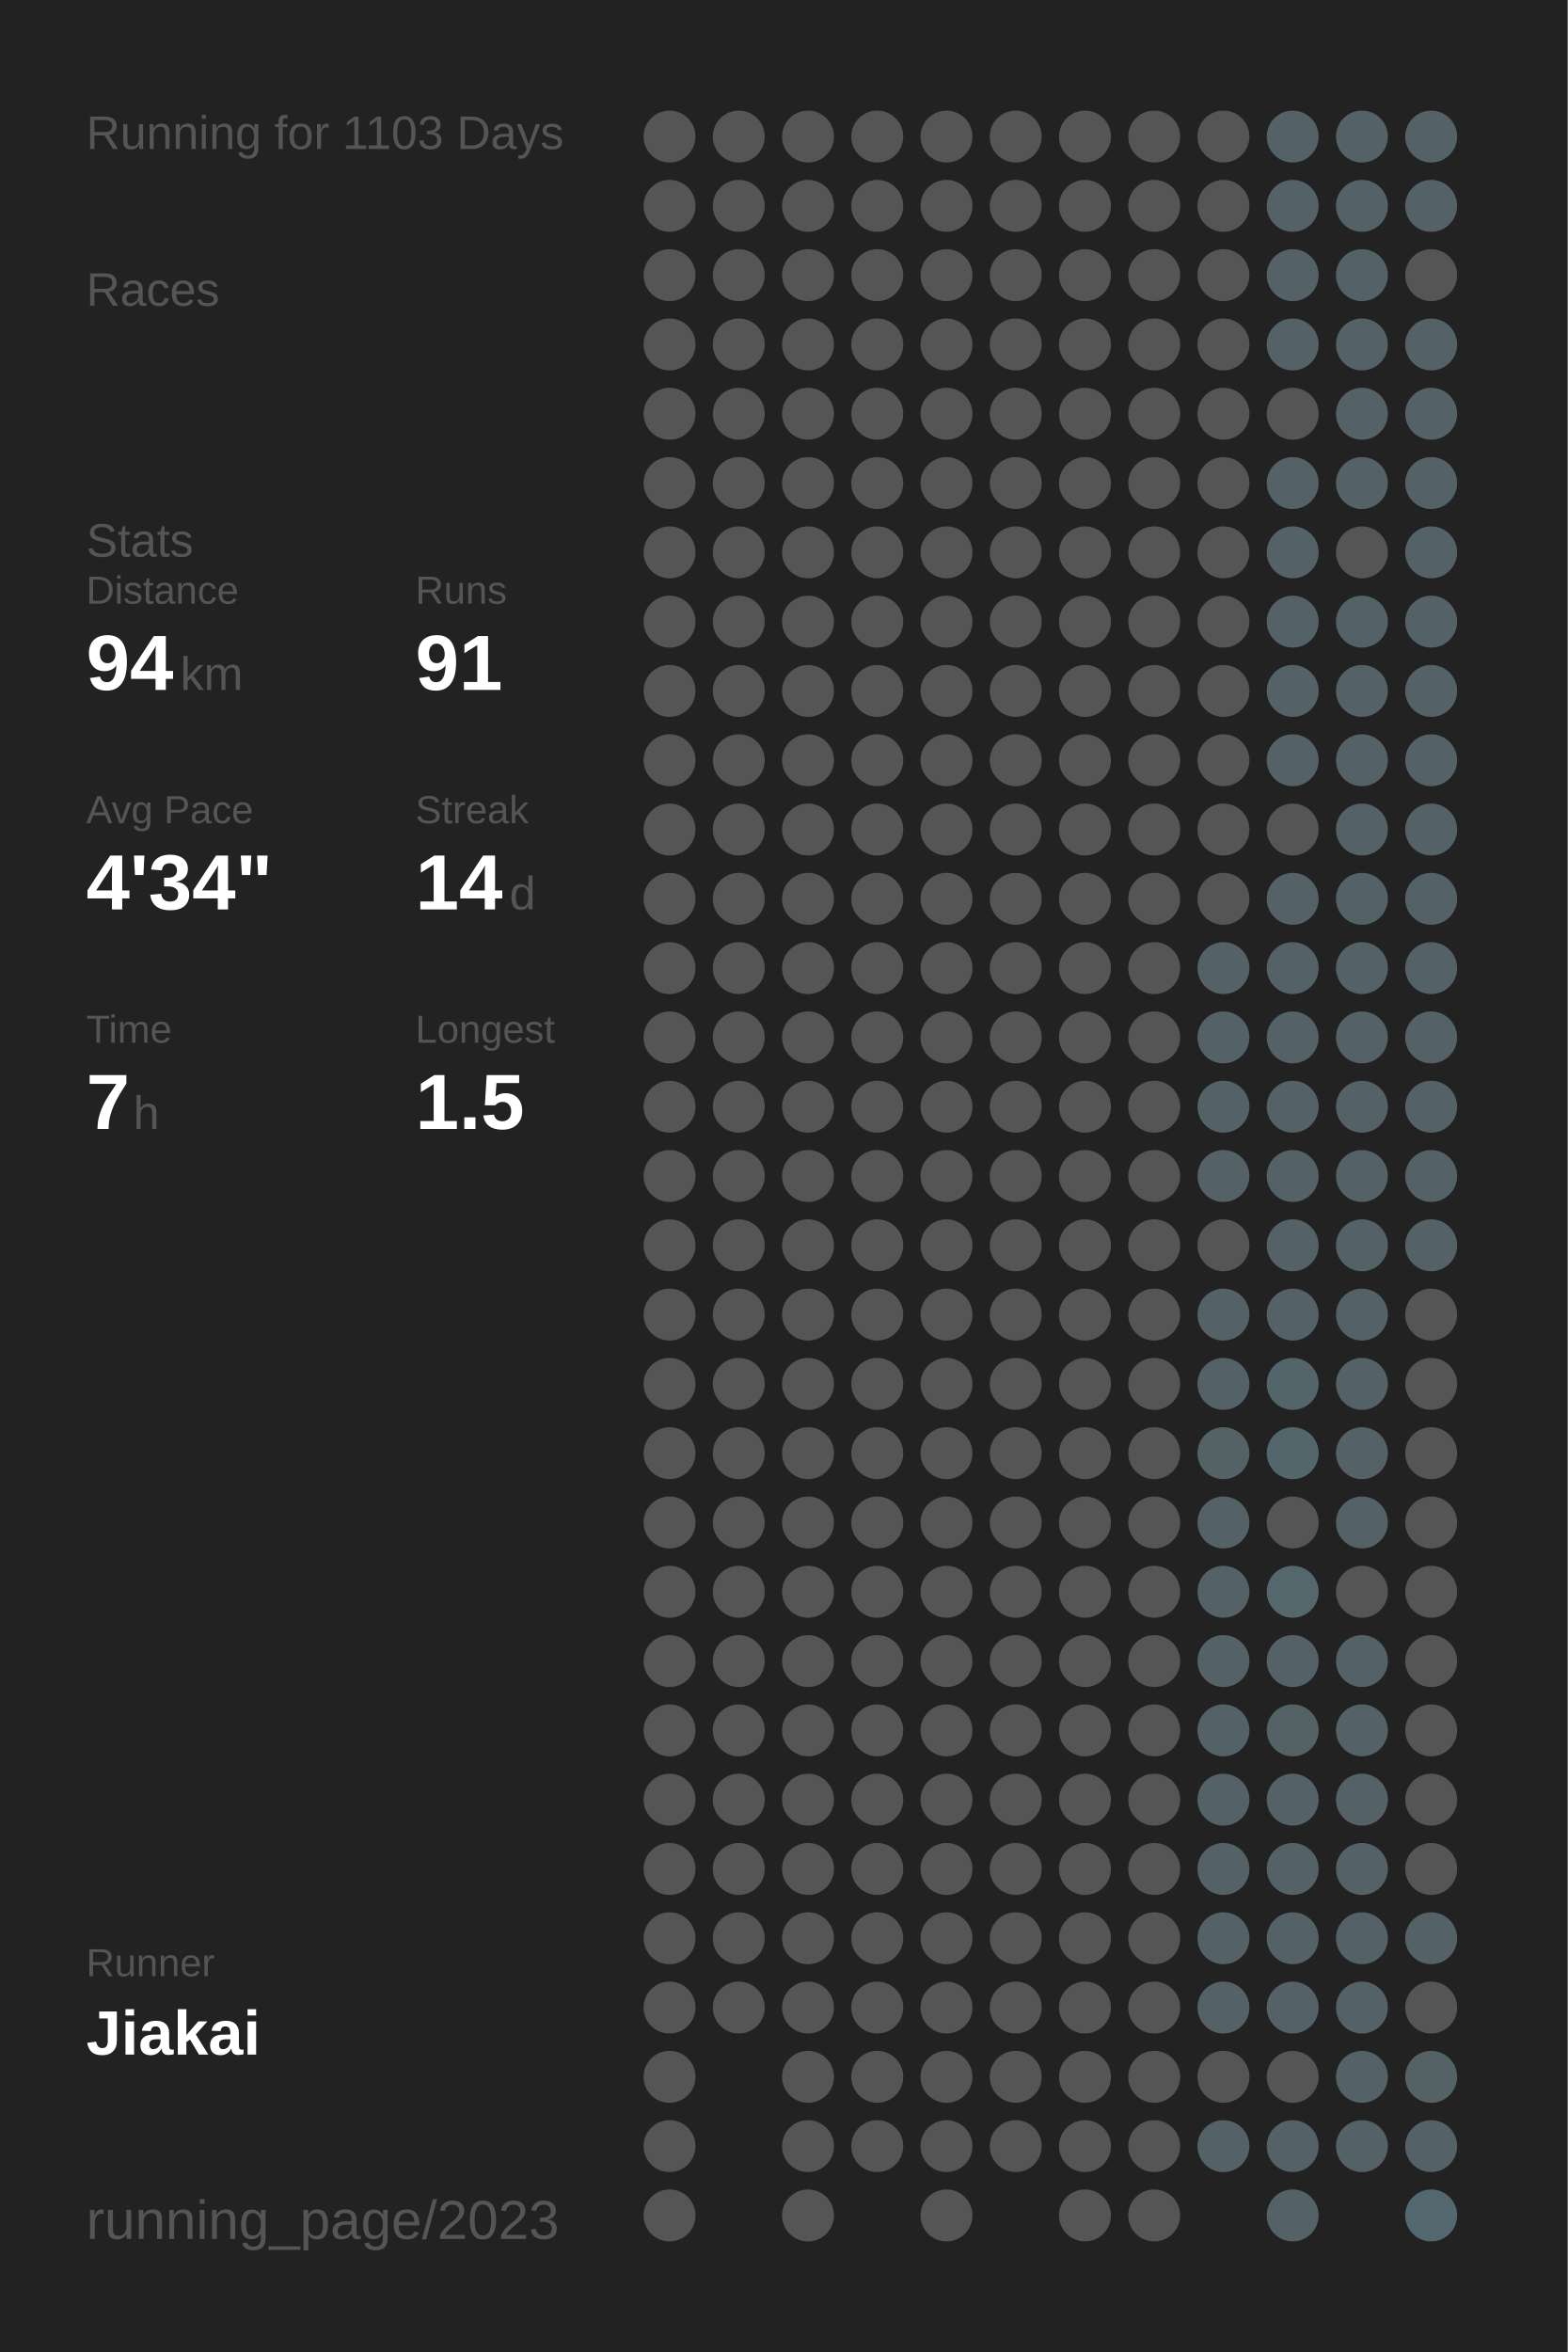
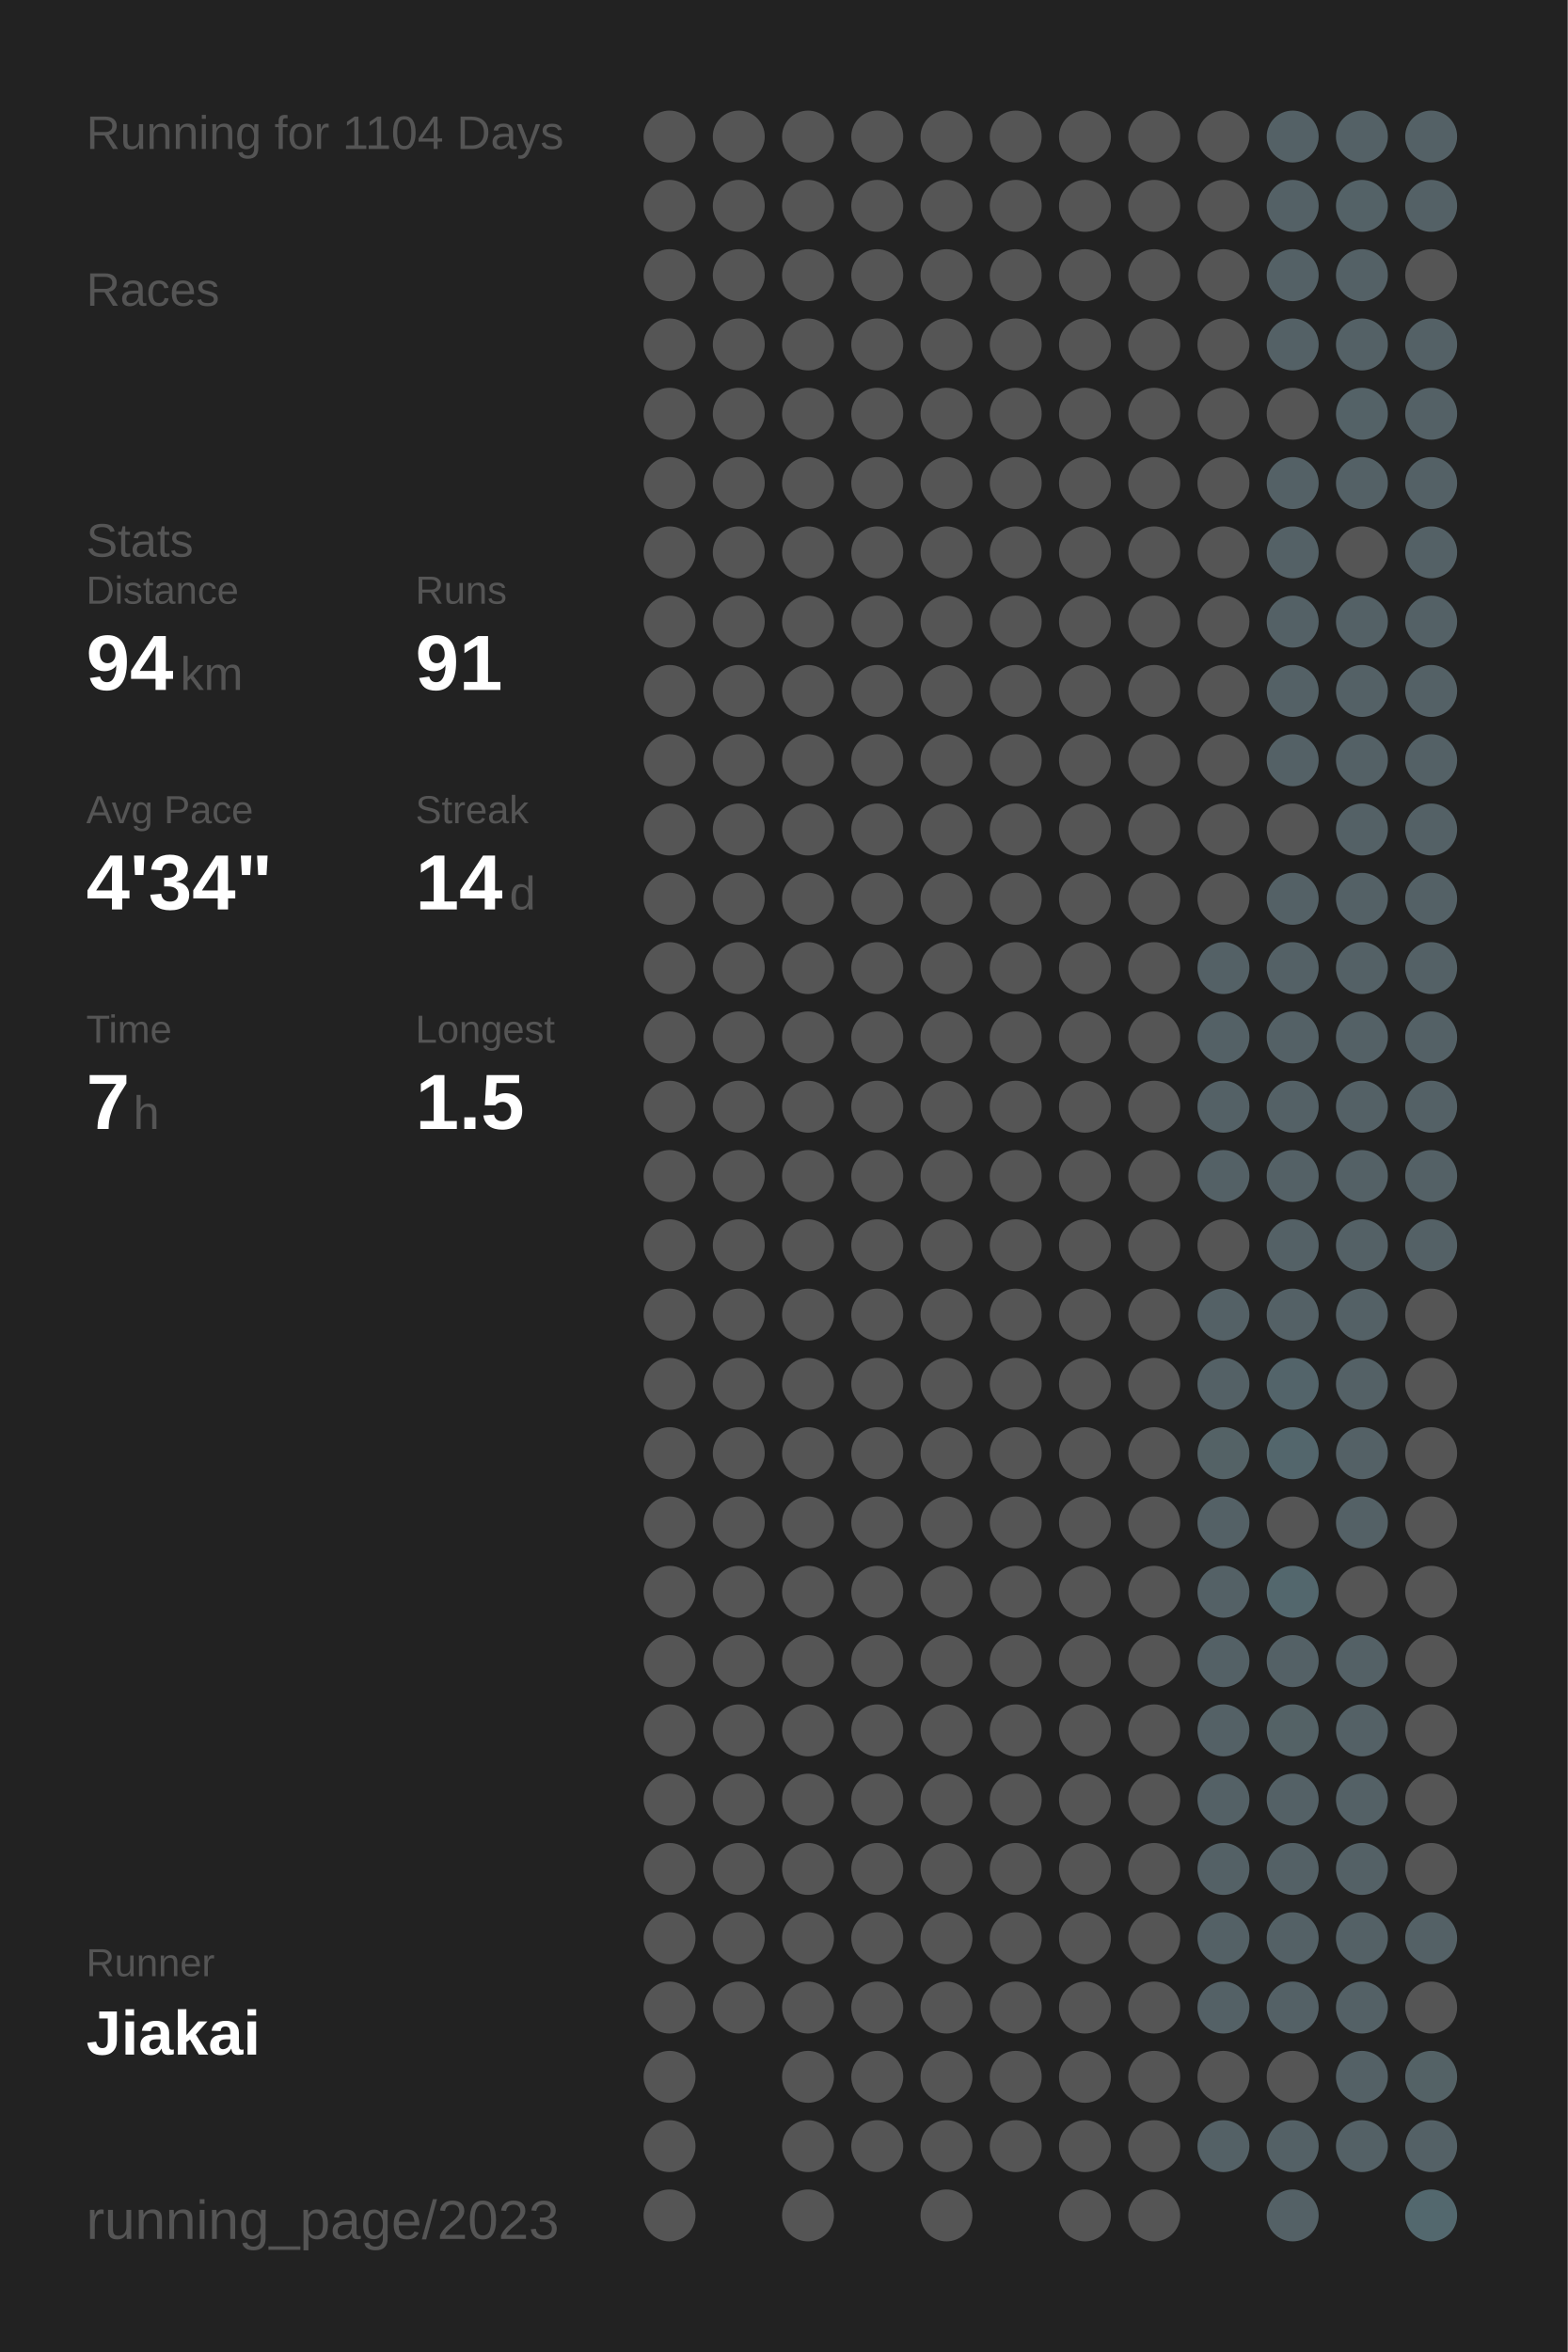
<svg xmlns="http://www.w3.org/2000/svg" baseProfile="full" height="300mm" version="1.1" viewBox="0,0,200,300" width="200mm">
  <defs />
  <rect fill="#222222" height="300" width="200" x="0" y="0" />
-   <text fill="#555555" style="font-size:6px; font-family:Arial;" x="11" y="19">Running for 1103 Days</text>
+   <text fill="#555555" style="font-size:6px; font-family:Arial;" x="11" y="19">Running for 1104 Days</text>
  <text fill="#555555" style="font-size:6px; font-family:Arial;" x="11" y="39">Races</text>
  <text fill="#555555" style="font-size:6px; font-family:Arial;" x="11" y="71">Stats</text>
  <text fill="#555555" style="font-size:5px; font-family:Arial;" x="11" y="77">Distance</text>
  <text fill="#FFFFFF" style="font-size:10px; font-family:Arial; font-weight:bold;" x="11" y="88">94</text>
  <text fill="#555555" style="font-size:6px; font-family:Arial;" x="23" y="88">km</text>
  <text fill="#555555" style="font-size:5px; font-family:Arial;" x="53" y="77">Runs</text>
  <text fill="#FFFFFF" style="font-size:10px; font-family:Arial; font-weight:bold;" x="53" y="88">91</text>
  <text fill="#555555" style="font-size:5px; font-family:Arial;" x="11" y="105">Avg Pace</text>
  <text fill="#FFFFFF" style="font-size:10px; font-family:Arial; font-weight:bold;" x="11" y="116">4'34"</text>
  <text fill="#555555" style="font-size:5px; font-family:Arial;" x="53" y="105">Streak</text>
  <text fill="#FFFFFF" style="font-size:10px; font-family:Arial; font-weight:bold;" x="53" y="116">14</text>
  <text fill="#555555" style="font-size:6px; font-family:Arial;" x="65" y="116">d</text>
  <text fill="#555555" style="font-size:5px; font-family:Arial;" x="11" y="133">Time</text>
  <text fill="#FFFFFF" style="font-size:10px; font-family:Arial; font-weight:bold;" x="11" y="144">7</text>
  <text fill="#555555" style="font-size:6px; font-family:Arial;" x="17" y="144">h</text>
  <text fill="#555555" style="font-size:5px; font-family:Arial;" x="53" y="133">Longest</text>
  <text fill="#FFFFFF" style="font-size:10px; font-family:Arial; font-weight:bold;" x="53" y="144">1.5</text>
  <text fill="#555555" style="font-size:5px; font-family:Arial;" x="11" y="252.065">Runner</text>
  <text fill="#FFFFFF" style="font-size:8px; font-family:Arial; font-weight:bold;" x="11" y="262.065">Jiakai</text>
  <text fill="#555555" style="font-size:7px; font-family:Arial;" x="11" y="285.581">running_page/2023</text>
  <circle cx="85.417" cy="17.419" fill="#555555" r="3.312" />
  <circle cx="85.417" cy="26.258" fill="#555555" r="3.312" />
  <circle cx="85.417" cy="35.097" fill="#555555" r="3.312" />
  <circle cx="85.417" cy="43.935" fill="#555555" r="3.312" />
  <circle cx="85.417" cy="52.774" fill="#555555" r="3.312" />
  <circle cx="85.417" cy="61.613" fill="#555555" r="3.312" />
  <circle cx="85.417" cy="70.452" fill="#555555" r="3.312" />
  <circle cx="85.417" cy="79.29" fill="#555555" r="3.312" />
  <circle cx="85.417" cy="88.129" fill="#555555" r="3.312" />
  <circle cx="85.417" cy="96.968" fill="#555555" r="3.312" />
  <circle cx="85.417" cy="105.806" fill="#555555" r="3.312" />
  <circle cx="85.417" cy="114.645" fill="#555555" r="3.312" />
  <circle cx="85.417" cy="123.484" fill="#555555" r="3.312" />
  <circle cx="85.417" cy="132.323" fill="#555555" r="3.312" />
  <circle cx="85.417" cy="141.161" fill="#555555" r="3.312" />
  <circle cx="85.417" cy="150" fill="#555555" r="3.312" />
  <circle cx="85.417" cy="158.839" fill="#555555" r="3.312" />
  <circle cx="85.417" cy="167.677" fill="#555555" r="3.312" />
  <circle cx="85.417" cy="176.516" fill="#555555" r="3.312" />
  <circle cx="85.417" cy="185.355" fill="#555555" r="3.312" />
  <circle cx="85.417" cy="194.194" fill="#555555" r="3.312" />
  <circle cx="85.417" cy="203.032" fill="#555555" r="3.312" />
  <circle cx="85.417" cy="211.871" fill="#555555" r="3.312" />
  <circle cx="85.417" cy="220.71" fill="#555555" r="3.312" />
  <circle cx="85.417" cy="229.548" fill="#555555" r="3.312" />
  <circle cx="85.417" cy="238.387" fill="#555555" r="3.312" />
  <circle cx="85.417" cy="247.226" fill="#555555" r="3.312" />
  <circle cx="85.417" cy="256.065" fill="#555555" r="3.312" />
  <circle cx="85.417" cy="264.903" fill="#555555" r="3.312" />
  <circle cx="85.417" cy="273.742" fill="#555555" r="3.312" />
  <circle cx="85.417" cy="282.581" fill="#555555" r="3.312" />
  <circle cx="94.25" cy="17.419" fill="#555555" r="3.312" />
  <circle cx="94.25" cy="26.258" fill="#555555" r="3.312" />
  <circle cx="94.25" cy="35.097" fill="#555555" r="3.312" />
  <circle cx="94.25" cy="43.935" fill="#555555" r="3.312" />
  <circle cx="94.25" cy="52.774" fill="#555555" r="3.312" />
  <circle cx="94.25" cy="61.613" fill="#555555" r="3.312" />
  <circle cx="94.25" cy="70.452" fill="#555555" r="3.312" />
  <circle cx="94.25" cy="79.29" fill="#555555" r="3.312" />
  <circle cx="94.25" cy="88.129" fill="#555555" r="3.312" />
  <circle cx="94.25" cy="96.968" fill="#555555" r="3.312" />
  <circle cx="94.25" cy="105.806" fill="#555555" r="3.312" />
  <circle cx="94.25" cy="114.645" fill="#555555" r="3.312" />
  <circle cx="94.25" cy="123.484" fill="#555555" r="3.312" />
  <circle cx="94.25" cy="132.323" fill="#555555" r="3.312" />
  <circle cx="94.25" cy="141.161" fill="#555555" r="3.312" />
  <circle cx="94.25" cy="150" fill="#555555" r="3.312" />
  <circle cx="94.25" cy="158.839" fill="#555555" r="3.312" />
  <circle cx="94.25" cy="167.677" fill="#555555" r="3.312" />
  <circle cx="94.25" cy="176.516" fill="#555555" r="3.312" />
  <circle cx="94.25" cy="185.355" fill="#555555" r="3.312" />
  <circle cx="94.25" cy="194.194" fill="#555555" r="3.312" />
  <circle cx="94.25" cy="203.032" fill="#555555" r="3.312" />
  <circle cx="94.25" cy="211.871" fill="#555555" r="3.312" />
  <circle cx="94.25" cy="220.71" fill="#555555" r="3.312" />
  <circle cx="94.25" cy="229.548" fill="#555555" r="3.312" />
  <circle cx="94.25" cy="238.387" fill="#555555" r="3.312" />
  <circle cx="94.25" cy="247.226" fill="#555555" r="3.312" />
  <circle cx="94.25" cy="256.065" fill="#555555" r="3.312" />
  <circle cx="103.083" cy="17.419" fill="#555555" r="3.312" />
  <circle cx="103.083" cy="26.258" fill="#555555" r="3.312" />
  <circle cx="103.083" cy="35.097" fill="#555555" r="3.312" />
  <circle cx="103.083" cy="43.935" fill="#555555" r="3.312" />
  <circle cx="103.083" cy="52.774" fill="#555555" r="3.312" />
  <circle cx="103.083" cy="61.613" fill="#555555" r="3.312" />
  <circle cx="103.083" cy="70.452" fill="#555555" r="3.312" />
  <circle cx="103.083" cy="79.29" fill="#555555" r="3.312" />
  <circle cx="103.083" cy="88.129" fill="#555555" r="3.312" />
  <circle cx="103.083" cy="96.968" fill="#555555" r="3.312" />
  <circle cx="103.083" cy="105.806" fill="#555555" r="3.312" />
  <circle cx="103.083" cy="114.645" fill="#555555" r="3.312" />
  <circle cx="103.083" cy="123.484" fill="#555555" r="3.312" />
  <circle cx="103.083" cy="132.323" fill="#555555" r="3.312" />
  <circle cx="103.083" cy="141.161" fill="#555555" r="3.312" />
  <circle cx="103.083" cy="150" fill="#555555" r="3.312" />
  <circle cx="103.083" cy="158.839" fill="#555555" r="3.312" />
  <circle cx="103.083" cy="167.677" fill="#555555" r="3.312" />
  <circle cx="103.083" cy="176.516" fill="#555555" r="3.312" />
  <circle cx="103.083" cy="185.355" fill="#555555" r="3.312" />
  <circle cx="103.083" cy="194.194" fill="#555555" r="3.312" />
  <circle cx="103.083" cy="203.032" fill="#555555" r="3.312" />
  <circle cx="103.083" cy="211.871" fill="#555555" r="3.312" />
  <circle cx="103.083" cy="220.71" fill="#555555" r="3.312" />
  <circle cx="103.083" cy="229.548" fill="#555555" r="3.312" />
  <circle cx="103.083" cy="238.387" fill="#555555" r="3.312" />
  <circle cx="103.083" cy="247.226" fill="#555555" r="3.312" />
  <circle cx="103.083" cy="256.065" fill="#555555" r="3.312" />
  <circle cx="103.083" cy="264.903" fill="#555555" r="3.312" />
  <circle cx="103.083" cy="273.742" fill="#555555" r="3.312" />
  <circle cx="103.083" cy="282.581" fill="#555555" r="3.312" />
  <circle cx="111.917" cy="17.419" fill="#555555" r="3.312" />
  <circle cx="111.917" cy="26.258" fill="#555555" r="3.312" />
  <circle cx="111.917" cy="35.097" fill="#555555" r="3.312" />
  <circle cx="111.917" cy="43.935" fill="#555555" r="3.312" />
  <circle cx="111.917" cy="52.774" fill="#555555" r="3.312" />
  <circle cx="111.917" cy="61.613" fill="#555555" r="3.312" />
  <circle cx="111.917" cy="70.452" fill="#555555" r="3.312" />
  <circle cx="111.917" cy="79.29" fill="#555555" r="3.312" />
  <circle cx="111.917" cy="88.129" fill="#555555" r="3.312" />
  <circle cx="111.917" cy="96.968" fill="#555555" r="3.312" />
  <circle cx="111.917" cy="105.806" fill="#555555" r="3.312" />
  <circle cx="111.917" cy="114.645" fill="#555555" r="3.312" />
  <circle cx="111.917" cy="123.484" fill="#555555" r="3.312" />
  <circle cx="111.917" cy="132.323" fill="#555555" r="3.312" />
  <circle cx="111.917" cy="141.161" fill="#555555" r="3.312" />
  <circle cx="111.917" cy="150" fill="#555555" r="3.312" />
  <circle cx="111.917" cy="158.839" fill="#555555" r="3.312" />
  <circle cx="111.917" cy="167.677" fill="#555555" r="3.312" />
  <circle cx="111.917" cy="176.516" fill="#555555" r="3.312" />
  <circle cx="111.917" cy="185.355" fill="#555555" r="3.312" />
  <circle cx="111.917" cy="194.194" fill="#555555" r="3.312" />
  <circle cx="111.917" cy="203.032" fill="#555555" r="3.312" />
  <circle cx="111.917" cy="211.871" fill="#555555" r="3.312" />
  <circle cx="111.917" cy="220.71" fill="#555555" r="3.312" />
  <circle cx="111.917" cy="229.548" fill="#555555" r="3.312" />
  <circle cx="111.917" cy="238.387" fill="#555555" r="3.312" />
  <circle cx="111.917" cy="247.226" fill="#555555" r="3.312" />
  <circle cx="111.917" cy="256.065" fill="#555555" r="3.312" />
  <circle cx="111.917" cy="264.903" fill="#555555" r="3.312" />
  <circle cx="111.917" cy="273.742" fill="#555555" r="3.312" />
  <circle cx="120.75" cy="17.419" fill="#555555" r="3.312" />
  <circle cx="120.75" cy="26.258" fill="#555555" r="3.312" />
  <circle cx="120.75" cy="35.097" fill="#555555" r="3.312" />
  <circle cx="120.75" cy="43.935" fill="#555555" r="3.312" />
  <circle cx="120.75" cy="52.774" fill="#555555" r="3.312" />
  <circle cx="120.75" cy="61.613" fill="#555555" r="3.312" />
  <circle cx="120.75" cy="70.452" fill="#555555" r="3.312" />
  <circle cx="120.75" cy="79.29" fill="#555555" r="3.312" />
  <circle cx="120.75" cy="88.129" fill="#555555" r="3.312" />
  <circle cx="120.75" cy="96.968" fill="#555555" r="3.312" />
  <circle cx="120.75" cy="105.806" fill="#555555" r="3.312" />
  <circle cx="120.75" cy="114.645" fill="#555555" r="3.312" />
  <circle cx="120.75" cy="123.484" fill="#555555" r="3.312" />
  <circle cx="120.75" cy="132.323" fill="#555555" r="3.312" />
  <circle cx="120.75" cy="141.161" fill="#555555" r="3.312" />
  <circle cx="120.75" cy="150" fill="#555555" r="3.312" />
  <circle cx="120.75" cy="158.839" fill="#555555" r="3.312" />
  <circle cx="120.75" cy="167.677" fill="#555555" r="3.312" />
  <circle cx="120.75" cy="176.516" fill="#555555" r="3.312" />
  <circle cx="120.75" cy="185.355" fill="#555555" r="3.312" />
  <circle cx="120.75" cy="194.194" fill="#555555" r="3.312" />
  <circle cx="120.75" cy="203.032" fill="#555555" r="3.312" />
  <circle cx="120.75" cy="211.871" fill="#555555" r="3.312" />
  <circle cx="120.75" cy="220.71" fill="#555555" r="3.312" />
  <circle cx="120.75" cy="229.548" fill="#555555" r="3.312" />
  <circle cx="120.75" cy="238.387" fill="#555555" r="3.312" />
  <circle cx="120.75" cy="247.226" fill="#555555" r="3.312" />
  <circle cx="120.75" cy="256.065" fill="#555555" r="3.312" />
  <circle cx="120.75" cy="264.903" fill="#555555" r="3.312" />
  <circle cx="120.75" cy="273.742" fill="#555555" r="3.312" />
  <circle cx="120.75" cy="282.581" fill="#555555" r="3.312" />
  <circle cx="129.583" cy="17.419" fill="#555555" r="3.312" />
  <circle cx="129.583" cy="26.258" fill="#555555" r="3.312" />
  <circle cx="129.583" cy="35.097" fill="#555555" r="3.312" />
  <circle cx="129.583" cy="43.935" fill="#555555" r="3.312" />
  <circle cx="129.583" cy="52.774" fill="#555555" r="3.312" />
  <circle cx="129.583" cy="61.613" fill="#555555" r="3.312" />
  <circle cx="129.583" cy="70.452" fill="#555555" r="3.312" />
  <circle cx="129.583" cy="79.29" fill="#555555" r="3.312" />
  <circle cx="129.583" cy="88.129" fill="#555555" r="3.312" />
  <circle cx="129.583" cy="96.968" fill="#555555" r="3.312" />
  <circle cx="129.583" cy="105.806" fill="#555555" r="3.312" />
  <circle cx="129.583" cy="114.645" fill="#555555" r="3.312" />
  <circle cx="129.583" cy="123.484" fill="#555555" r="3.312" />
  <circle cx="129.583" cy="132.323" fill="#555555" r="3.312" />
  <circle cx="129.583" cy="141.161" fill="#555555" r="3.312" />
  <circle cx="129.583" cy="150" fill="#555555" r="3.312" />
  <circle cx="129.583" cy="158.839" fill="#555555" r="3.312" />
  <circle cx="129.583" cy="167.677" fill="#555555" r="3.312" />
  <circle cx="129.583" cy="176.516" fill="#555555" r="3.312" />
  <circle cx="129.583" cy="185.355" fill="#555555" r="3.312" />
  <circle cx="129.583" cy="194.194" fill="#555555" r="3.312" />
  <circle cx="129.583" cy="203.032" fill="#555555" r="3.312" />
  <circle cx="129.583" cy="211.871" fill="#555555" r="3.312" />
  <circle cx="129.583" cy="220.71" fill="#555555" r="3.312" />
  <circle cx="129.583" cy="229.548" fill="#555555" r="3.312" />
  <circle cx="129.583" cy="238.387" fill="#555555" r="3.312" />
  <circle cx="129.583" cy="247.226" fill="#555555" r="3.312" />
  <circle cx="129.583" cy="256.065" fill="#555555" r="3.312" />
  <circle cx="129.583" cy="264.903" fill="#555555" r="3.312" />
  <circle cx="129.583" cy="273.742" fill="#555555" r="3.312" />
  <circle cx="138.417" cy="17.419" fill="#555555" r="3.312" />
  <circle cx="138.417" cy="26.258" fill="#555555" r="3.312" />
  <circle cx="138.417" cy="35.097" fill="#555555" r="3.312" />
  <circle cx="138.417" cy="43.935" fill="#555555" r="3.312" />
  <circle cx="138.417" cy="52.774" fill="#555555" r="3.312" />
  <circle cx="138.417" cy="61.613" fill="#555555" r="3.312" />
  <circle cx="138.417" cy="70.452" fill="#555555" r="3.312" />
  <circle cx="138.417" cy="79.29" fill="#555555" r="3.312" />
  <circle cx="138.417" cy="88.129" fill="#555555" r="3.312" />
  <circle cx="138.417" cy="96.968" fill="#555555" r="3.312" />
  <circle cx="138.417" cy="105.806" fill="#555555" r="3.312" />
  <circle cx="138.417" cy="114.645" fill="#555555" r="3.312" />
  <circle cx="138.417" cy="123.484" fill="#555555" r="3.312" />
  <circle cx="138.417" cy="132.323" fill="#555555" r="3.312" />
  <circle cx="138.417" cy="141.161" fill="#555555" r="3.312" />
  <circle cx="138.417" cy="150" fill="#555555" r="3.312" />
  <circle cx="138.417" cy="158.839" fill="#555555" r="3.312" />
  <circle cx="138.417" cy="167.677" fill="#555555" r="3.312" />
  <circle cx="138.417" cy="176.516" fill="#555555" r="3.312" />
  <circle cx="138.417" cy="185.355" fill="#555555" r="3.312" />
  <circle cx="138.417" cy="194.194" fill="#555555" r="3.312" />
  <circle cx="138.417" cy="203.032" fill="#555555" r="3.312" />
  <circle cx="138.417" cy="211.871" fill="#555555" r="3.312" />
  <circle cx="138.417" cy="220.71" fill="#555555" r="3.312" />
  <circle cx="138.417" cy="229.548" fill="#555555" r="3.312" />
  <circle cx="138.417" cy="238.387" fill="#555555" r="3.312" />
  <circle cx="138.417" cy="247.226" fill="#555555" r="3.312" />
  <circle cx="138.417" cy="256.065" fill="#555555" r="3.312" />
  <circle cx="138.417" cy="264.903" fill="#555555" r="3.312" />
  <circle cx="138.417" cy="273.742" fill="#555555" r="3.312" />
  <circle cx="138.417" cy="282.581" fill="#555555" r="3.312" />
  <circle cx="147.25" cy="17.419" fill="#555555" r="3.312" />
  <circle cx="147.25" cy="26.258" fill="#555555" r="3.312" />
  <circle cx="147.25" cy="35.097" fill="#555555" r="3.312" />
  <circle cx="147.25" cy="43.935" fill="#555555" r="3.312" />
  <circle cx="147.25" cy="52.774" fill="#555555" r="3.312" />
  <circle cx="147.25" cy="61.613" fill="#555555" r="3.312" />
  <circle cx="147.25" cy="70.452" fill="#555555" r="3.312" />
  <circle cx="147.25" cy="79.29" fill="#555555" r="3.312" />
  <circle cx="147.25" cy="88.129" fill="#555555" r="3.312" />
  <circle cx="147.25" cy="96.968" fill="#555555" r="3.312" />
  <circle cx="147.25" cy="105.806" fill="#555555" r="3.312" />
  <circle cx="147.25" cy="114.645" fill="#555555" r="3.312" />
  <circle cx="147.25" cy="123.484" fill="#555555" r="3.312" />
  <circle cx="147.25" cy="132.323" fill="#555555" r="3.312" />
  <circle cx="147.25" cy="141.161" fill="#555555" r="3.312" />
  <circle cx="147.25" cy="150" fill="#555555" r="3.312" />
  <circle cx="147.25" cy="158.839" fill="#555555" r="3.312" />
  <circle cx="147.25" cy="167.677" fill="#555555" r="3.312" />
  <circle cx="147.25" cy="176.516" fill="#555555" r="3.312" />
  <circle cx="147.25" cy="185.355" fill="#555555" r="3.312" />
  <circle cx="147.25" cy="194.194" fill="#555555" r="3.312" />
  <circle cx="147.25" cy="203.032" fill="#555555" r="3.312" />
  <circle cx="147.25" cy="211.871" fill="#555555" r="3.312" />
  <circle cx="147.25" cy="220.71" fill="#555555" r="3.312" />
  <circle cx="147.25" cy="229.548" fill="#555555" r="3.312" />
  <circle cx="147.25" cy="238.387" fill="#555555" r="3.312" />
  <circle cx="147.25" cy="247.226" fill="#555555" r="3.312" />
  <circle cx="147.25" cy="256.065" fill="#555555" r="3.312" />
  <circle cx="147.25" cy="264.903" fill="#555555" r="3.312" />
  <circle cx="147.25" cy="273.742" fill="#555555" r="3.312" />
  <circle cx="147.25" cy="282.581" fill="#555555" r="3.312" />
  <circle cx="156.083" cy="17.419" fill="#555555" r="3.312" />
  <circle cx="156.083" cy="26.258" fill="#555555" r="3.312" />
  <circle cx="156.083" cy="35.097" fill="#555555" r="3.312" />
  <circle cx="156.083" cy="43.935" fill="#555555" r="3.312" />
  <circle cx="156.083" cy="52.774" fill="#555555" r="3.312" />
  <circle cx="156.083" cy="61.613" fill="#555555" r="3.312" />
  <circle cx="156.083" cy="70.452" fill="#555555" r="3.312" />
  <circle cx="156.083" cy="79.29" fill="#555555" r="3.312" />
  <circle cx="156.083" cy="88.129" fill="#555555" r="3.312" />
  <circle cx="156.083" cy="96.968" fill="#555555" r="3.312" />
  <circle cx="156.083" cy="105.806" fill="#555555" r="3.312" />
  <circle cx="156.083" cy="114.645" fill="#555555" r="3.312" />
  <circle cx="156.083" cy="123.484" fill="#546166" r="3.312" />
  <circle cx="156.083" cy="132.323" fill="#546166" r="3.312" />
  <circle cx="156.083" cy="141.161" fill="#546166" r="3.312" />
  <circle cx="156.083" cy="150" fill="#546166" r="3.312" />
  <circle cx="156.083" cy="158.839" fill="#555555" r="3.312" />
  <circle cx="156.083" cy="167.677" fill="#546166" r="3.312" />
  <circle cx="156.083" cy="176.516" fill="#546166" r="3.312" />
  <circle cx="156.083" cy="185.355" fill="#546266" r="3.312" />
  <circle cx="156.083" cy="194.194" fill="#546166" r="3.312" />
  <circle cx="156.083" cy="203.032" fill="#546166" r="3.312" />
  <circle cx="156.083" cy="211.871" fill="#546166" r="3.312" />
  <circle cx="156.083" cy="220.71" fill="#546166" r="3.312" />
  <circle cx="156.083" cy="229.548" fill="#546166" r="3.312" />
  <circle cx="156.083" cy="238.387" fill="#546166" r="3.312" />
  <circle cx="156.083" cy="247.226" fill="#546166" r="3.312" />
  <circle cx="156.083" cy="256.065" fill="#546166" r="3.312" />
  <circle cx="156.083" cy="264.903" fill="#555555" r="3.312" />
  <circle cx="156.083" cy="273.742" fill="#546166" r="3.312" />
  <circle cx="164.917" cy="17.419" fill="#546166" r="3.312" />
  <circle cx="164.917" cy="26.258" fill="#546166" r="3.312" />
  <circle cx="164.917" cy="35.097" fill="#546166" r="3.312" />
  <circle cx="164.917" cy="43.935" fill="#546166" r="3.312" />
  <circle cx="164.917" cy="52.774" fill="#555555" r="3.312" />
  <circle cx="164.917" cy="61.613" fill="#546166" r="3.312" />
  <circle cx="164.917" cy="70.452" fill="#546166" r="3.312" />
  <circle cx="164.917" cy="79.29" fill="#546166" r="3.312" />
  <circle cx="164.917" cy="88.129" fill="#546166" r="3.312" />
  <circle cx="164.917" cy="96.968" fill="#546166" r="3.312" />
  <circle cx="164.917" cy="105.806" fill="#555555" r="3.312" />
  <circle cx="164.917" cy="114.645" fill="#546166" r="3.312" />
  <circle cx="164.917" cy="123.484" fill="#546166" r="3.312" />
  <circle cx="164.917" cy="132.323" fill="#546166" r="3.312" />
  <circle cx="164.917" cy="141.161" fill="#546166" r="3.312" />
  <circle cx="164.917" cy="150" fill="#546166" r="3.312" />
  <circle cx="164.917" cy="158.839" fill="#546166" r="3.312" />
  <circle cx="164.917" cy="167.677" fill="#546166" r="3.312" />
  <circle cx="164.917" cy="176.516" fill="#53646a" r="3.312" />
  <circle cx="164.917" cy="185.355" fill="#53666c" r="3.312" />
  <circle cx="164.917" cy="194.194" fill="#555555" r="3.312" />
  <circle cx="164.917" cy="203.032" fill="#53676d" r="3.312" />
  <circle cx="164.917" cy="211.871" fill="#546166" r="3.312" />
  <circle cx="164.917" cy="220.71" fill="#546266" r="3.312" />
  <circle cx="164.917" cy="229.548" fill="#546166" r="3.312" />
  <circle cx="164.917" cy="238.387" fill="#546166" r="3.312" />
  <circle cx="164.917" cy="247.226" fill="#546166" r="3.312" />
  <circle cx="164.917" cy="256.065" fill="#546166" r="3.312" />
  <circle cx="164.917" cy="264.903" fill="#555555" r="3.312" />
  <circle cx="164.917" cy="273.742" fill="#546166" r="3.312" />
  <circle cx="164.917" cy="282.581" fill="#546166" r="3.312" />
  <circle cx="173.75" cy="17.419" fill="#546166" r="3.312" />
  <circle cx="173.75" cy="26.258" fill="#546267" r="3.312" />
  <circle cx="173.75" cy="35.097" fill="#546166" r="3.312" />
  <circle cx="173.75" cy="43.935" fill="#546166" r="3.312" />
  <circle cx="173.75" cy="52.774" fill="#546267" r="3.312" />
  <circle cx="173.75" cy="61.613" fill="#546166" r="3.312" />
  <circle cx="173.75" cy="70.452" fill="#555555" r="3.312" />
  <circle cx="173.75" cy="79.29" fill="#546166" r="3.312" />
  <circle cx="173.75" cy="88.129" fill="#546166" r="3.312" />
  <circle cx="173.75" cy="96.968" fill="#546166" r="3.312" />
  <circle cx="173.75" cy="105.806" fill="#546166" r="3.312" />
  <circle cx="173.75" cy="114.645" fill="#546166" r="3.312" />
  <circle cx="173.75" cy="123.484" fill="#546166" r="3.312" />
  <circle cx="173.75" cy="132.323" fill="#546166" r="3.312" />
  <circle cx="173.75" cy="141.161" fill="#546166" r="3.312" />
  <circle cx="173.75" cy="150" fill="#546166" r="3.312" />
  <circle cx="173.75" cy="158.839" fill="#546166" r="3.312" />
  <circle cx="173.75" cy="167.677" fill="#546166" r="3.312" />
  <circle cx="173.75" cy="176.516" fill="#546166" r="3.312" />
  <circle cx="173.75" cy="185.355" fill="#546166" r="3.312" />
  <circle cx="173.75" cy="194.194" fill="#546166" r="3.312" />
  <circle cx="173.75" cy="203.032" fill="#555555" r="3.312" />
  <circle cx="173.75" cy="211.871" fill="#546166" r="3.312" />
  <circle cx="173.75" cy="220.71" fill="#546166" r="3.312" />
  <circle cx="173.75" cy="229.548" fill="#546166" r="3.312" />
  <circle cx="173.75" cy="238.387" fill="#546166" r="3.312" />
  <circle cx="173.75" cy="247.226" fill="#546166" r="3.312" />
  <circle cx="173.75" cy="256.065" fill="#546166" r="3.312" />
  <circle cx="173.75" cy="264.903" fill="#546166" r="3.312" />
  <circle cx="173.75" cy="273.742" fill="#546166" r="3.312" />
  <circle cx="182.583" cy="17.419" fill="#546166" r="3.312" />
  <circle cx="182.583" cy="26.258" fill="#546166" r="3.312" />
  <circle cx="182.583" cy="35.097" fill="#555555" r="3.312" />
  <circle cx="182.583" cy="43.935" fill="#546166" r="3.312" />
  <circle cx="182.583" cy="52.774" fill="#546166" r="3.312" />
  <circle cx="182.583" cy="61.613" fill="#546166" r="3.312" />
  <circle cx="182.583" cy="70.452" fill="#546166" r="3.312" />
  <circle cx="182.583" cy="79.29" fill="#546166" r="3.312" />
  <circle cx="182.583" cy="88.129" fill="#546166" r="3.312" />
  <circle cx="182.583" cy="96.968" fill="#546166" r="3.312" />
  <circle cx="182.583" cy="105.806" fill="#546166" r="3.312" />
  <circle cx="182.583" cy="114.645" fill="#546166" r="3.312" />
  <circle cx="182.583" cy="123.484" fill="#546166" r="3.312" />
  <circle cx="182.583" cy="132.323" fill="#546166" r="3.312" />
  <circle cx="182.583" cy="141.161" fill="#546166" r="3.312" />
  <circle cx="182.583" cy="150" fill="#546166" r="3.312" />
  <circle cx="182.583" cy="158.839" fill="#546166" r="3.312" />
  <circle cx="182.583" cy="167.677" fill="#555555" r="3.312" />
  <circle cx="182.583" cy="176.516" fill="#555555" r="3.312" />
  <circle cx="182.583" cy="185.355" fill="#555555" r="3.312" />
  <circle cx="182.583" cy="194.194" fill="#555555" r="3.312" />
  <circle cx="182.583" cy="203.032" fill="#555555" r="3.312" />
  <circle cx="182.583" cy="211.871" fill="#555555" r="3.312" />
  <circle cx="182.583" cy="220.71" fill="#555555" r="3.312" />
  <circle cx="182.583" cy="229.548" fill="#555555" r="3.312" />
  <circle cx="182.583" cy="238.387" fill="#555555" r="3.312" />
  <circle cx="182.583" cy="247.226" fill="#546166" r="3.312" />
  <circle cx="182.583" cy="256.065" fill="#555555" r="3.312" />
  <circle cx="182.583" cy="264.903" fill="#546266" r="3.312" />
  <circle cx="182.583" cy="273.742" fill="#546166" r="3.312" />
  <circle cx="182.583" cy="282.581" fill="#53686e" r="3.312" />
</svg>
